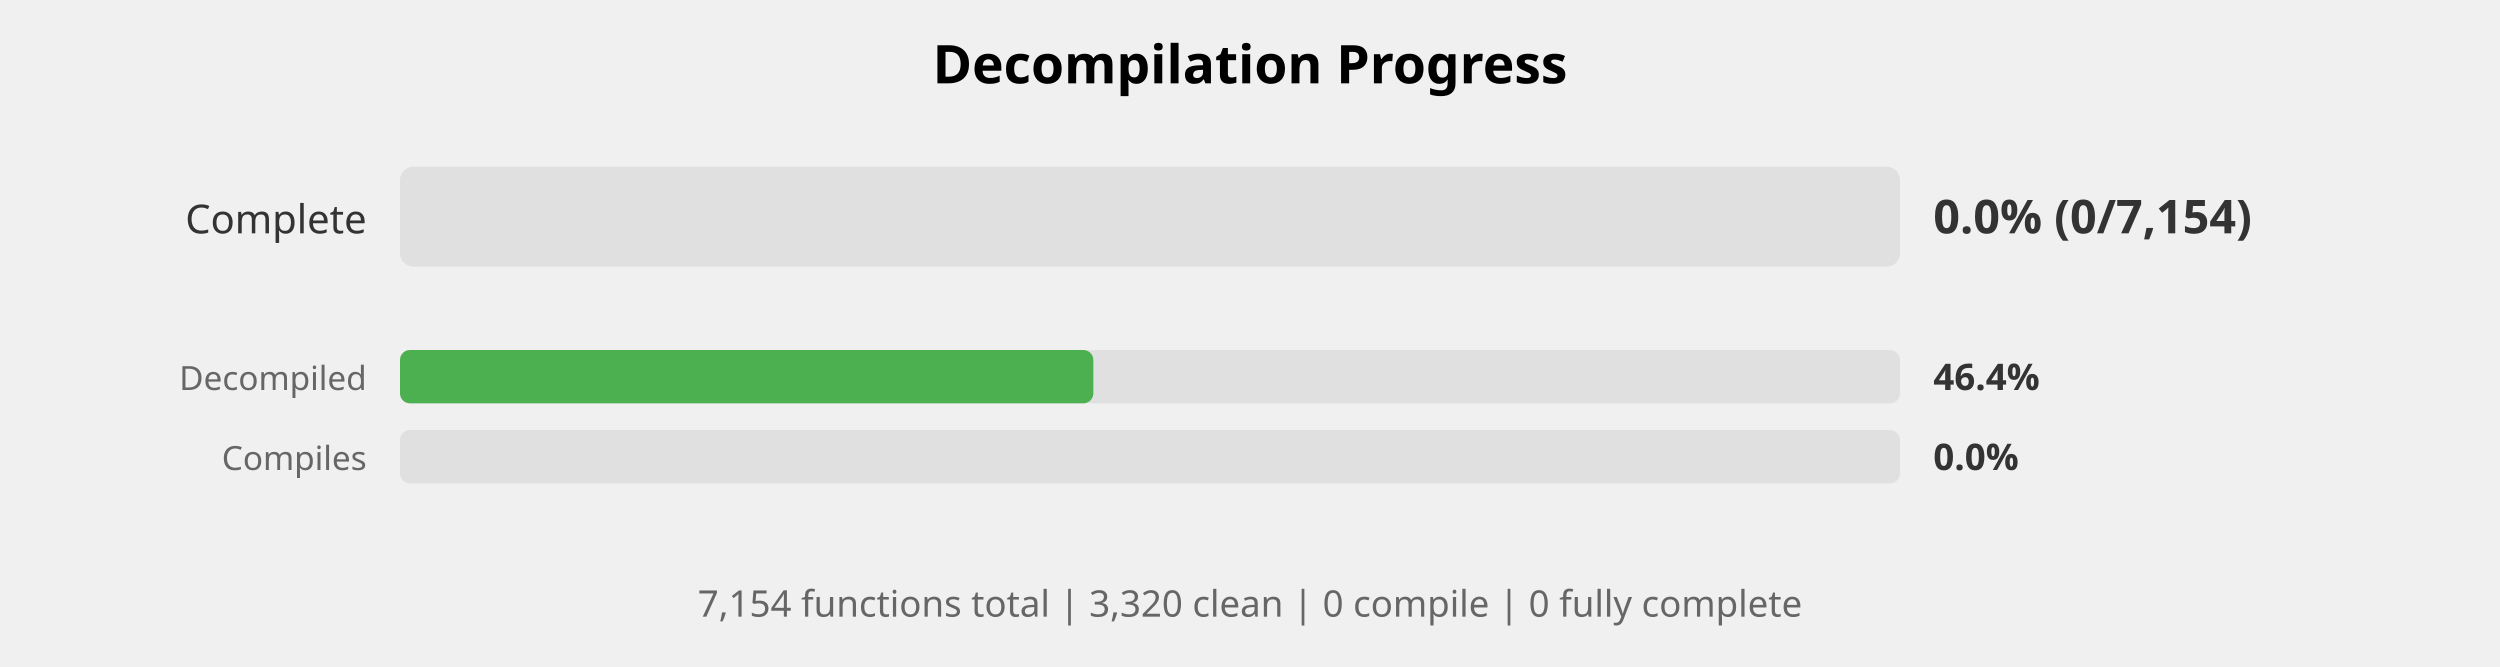
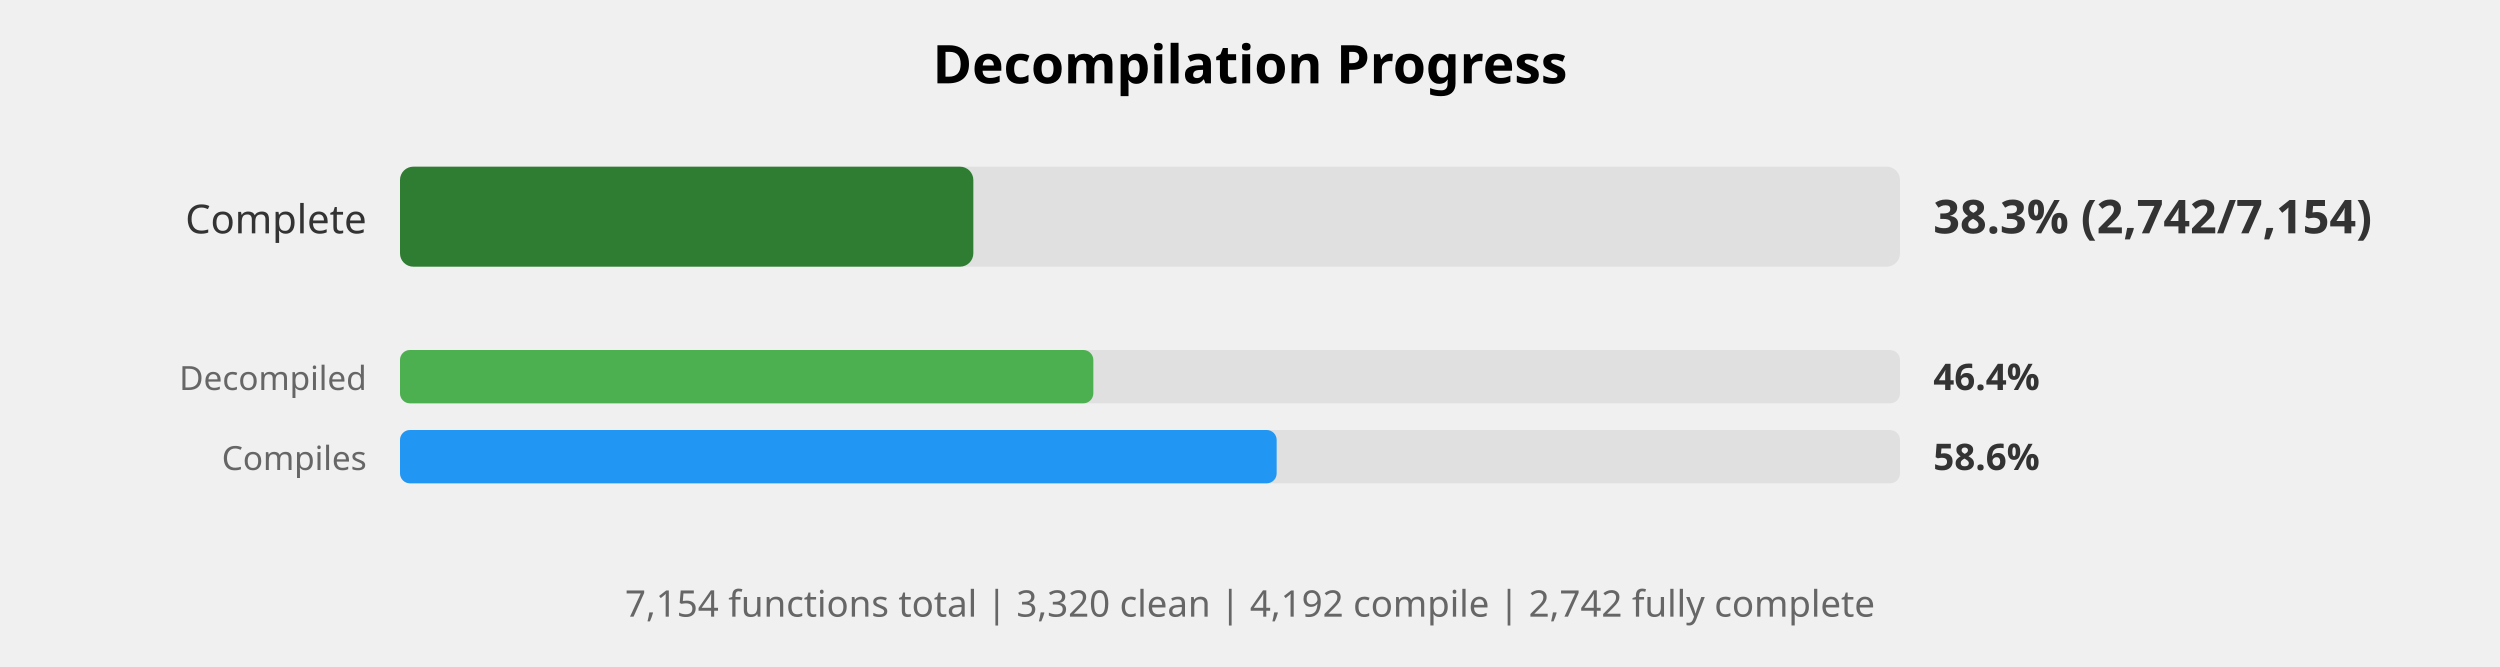
<svg xmlns="http://www.w3.org/2000/svg" width="750" height="200" viewBox="0 0 750 200">
  <style>
    .title { font: bold 16px sans-serif; }
    .label { font: 12px sans-serif; fill: #333; }
    .small-label { font: 10px sans-serif; fill: #666; }
    .percent { font: bold 14px sans-serif; fill: #333; }
    .small-percent { font: bold 11px sans-serif; fill: #333; }
    .summary { font: 11px sans-serif; fill: #666; }
  </style>
  <rect width="100%%" height="100%%" fill="white" />
  <text x="375" y="25" class="title" text-anchor="middle">Decompilation Progress</text>
  <text x="110" y="70" class="label" text-anchor="end">Complete</text>
  <rect x="120" y="50" width="450" height="30" fill="#E0E0E0" rx="4" />
-   <text x="580" y="70" class="percent">0.0% (0/7,154)</text>
+   <rect x="120" y="50" width="172" height="30" fill="#2E7D32" rx="4" />
+   <text x="580" y="70" class="percent">38.3% (2,742/7,154)</text>
  <text x="110" y="117" class="small-label" text-anchor="end">Decompiled</text>
  <rect x="120" y="105" width="450" height="16" fill="#E0E0E0" rx="3" />
  <rect x="120" y="105" width="208" height="16" fill="#4CAF50" rx="3" />
  <text x="580" y="117" class="small-percent">46.4%</text>
  <text x="110" y="141" class="small-label" text-anchor="end">Compiles</text>
  <rect x="120" y="129" width="450" height="16" fill="#E0E0E0" rx="3" />
-   <text x="580" y="141" class="small-percent">0.0%</text>
+   <rect x="120" y="129" width="263" height="16" fill="#2196F3" rx="3" />
+   <text x="580" y="141" class="small-percent">58.6%</text>
  <text x="375" y="185" class="summary" text-anchor="middle">
-     7,154 functions total | 3,320 clean | 0 compile | 0 fully complete
+     7,154 functions total | 3,320 clean | 4,192 compile | 2,742 fully complete
  </text>
</svg>
